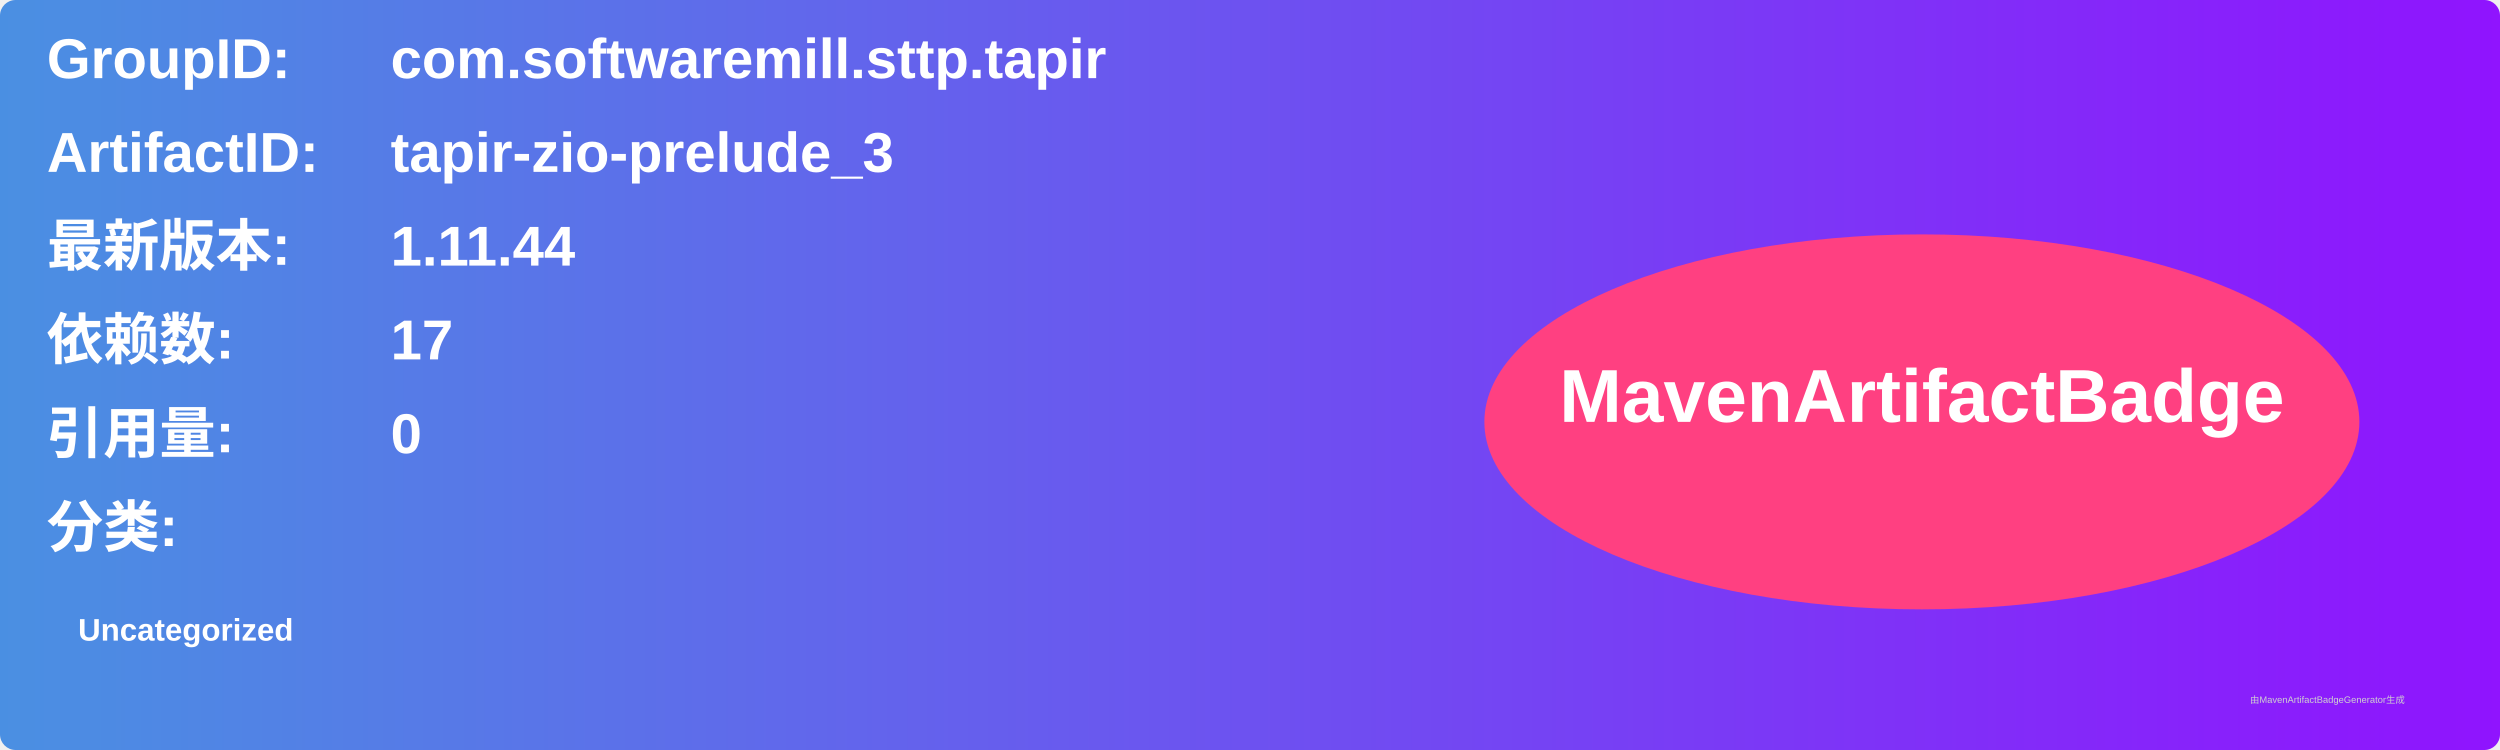
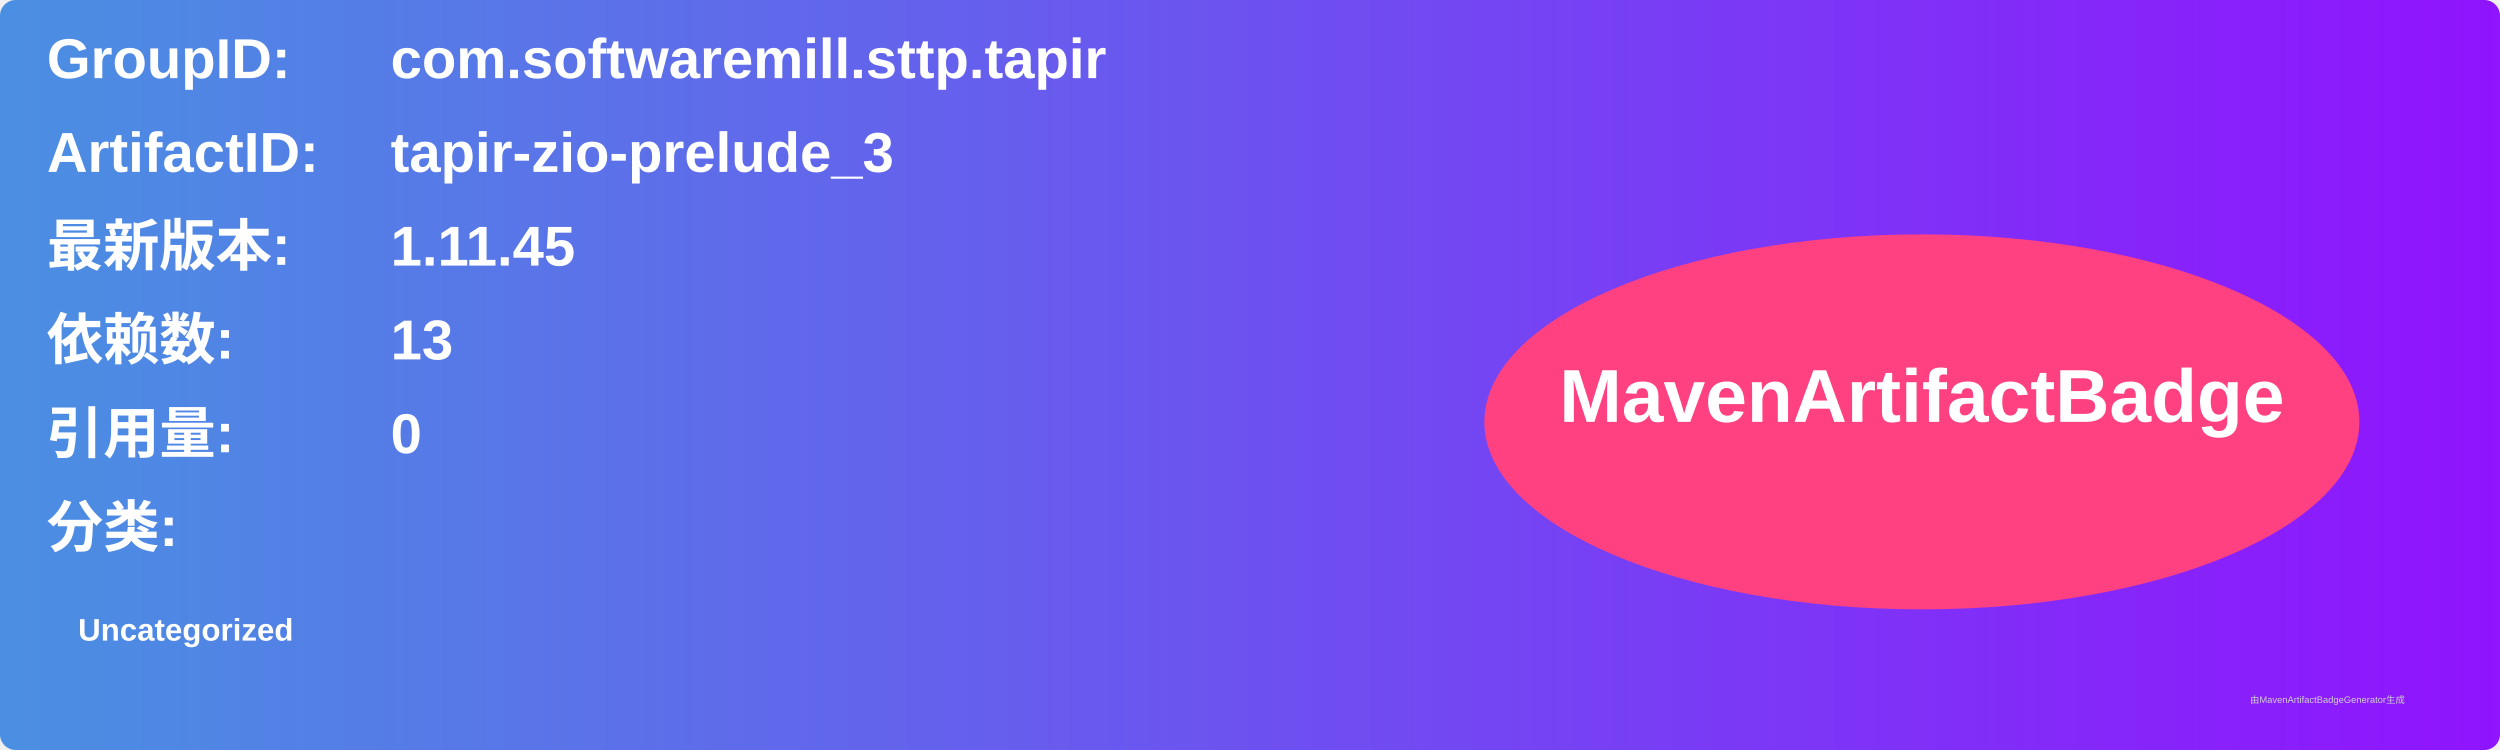
<svg xmlns="http://www.w3.org/2000/svg" width="800" height="240" viewBox="0 0 800 240">
  <linearGradient id="grad" x1="0%" y1="0%" x2="100%" y2="0%">
    <stop offset="0%" stop-color="#4a90e2" />
    <stop offset="100%" stop-color="#9013fe" />
  </linearGradient>
  <rect width="100%" height="100%" rx="5" ry="5" fill="url(#grad)" />
  <g transform="translate(15, 15)">
    <text x="0" y="10" font-family="Arial" font-size="18" fill="white" font-weight="bold" width="260">GroupID:</text>
    <text x="110" y="10" font-family="Arial" font-size="18" fill="white" font-weight="bold" width="460">com.softwaremill.sttp.tapir</text>
    <text x="0" y="40" font-family="Arial" font-size="18" fill="white" font-weight="bold" width="260">ArtifactID:</text>
    <text x="110" y="40" font-family="Arial" font-size="18" fill="white" font-weight="bold" width="460">tapir-zio-prelude_3</text>
    <text x="0" y="70" font-family="Arial" font-size="18" fill="white" font-weight="bold">最新版本:</text>
    <text x="110" y="70" font-family="Arial" font-size="18" fill="white" font-weight="bold">
-       <tspan font-weight="bold">1.11.44</tspan>
+       <tspan font-weight="bold">1.11.45</tspan>
    </text>
    <text x="0" y="100" font-family="Arial" font-size="18" fill="white" font-weight="bold">依赖数: </text>
    <text x="110" y="100" font-family="Arial" font-size="18" fill="white">
-       <tspan font-weight="bold">17</tspan>
+       <tspan font-weight="bold">13</tspan>
    </text>
    <text x="0" y="130" font-family="Arial" font-size="18" fill="white" font-weight="bold">引用量: </text>
    <text x="110" y="130" font-family="Arial" font-size="18" fill="white">
      <tspan font-weight="bold">0</tspan>
    </text>
    <text x="0" y="160" font-family="Arial" font-size="18" fill="white" font-weight="bold">分类:</text>
    <text x="10" y="190" font-family="Arial" font-size="10" fill="white">
      <tspan font-weight="bold">Uncategorized</tspan>
    </text>
    <ellipse cx="600" cy="120" rx="140" ry="60" fill="#ff4081" />
    <text x="600" y="120" text-anchor="middle" font-family="Arial" font-size="24" fill="white" font-weight="bold">MavenArtifactBadge</text>
  </g>
  <text x="720" y="225" font-family="Arial" font-size="3" fill="#d0d0d0">由MavenArtifactBadgeGenerator生成</text>
</svg>
